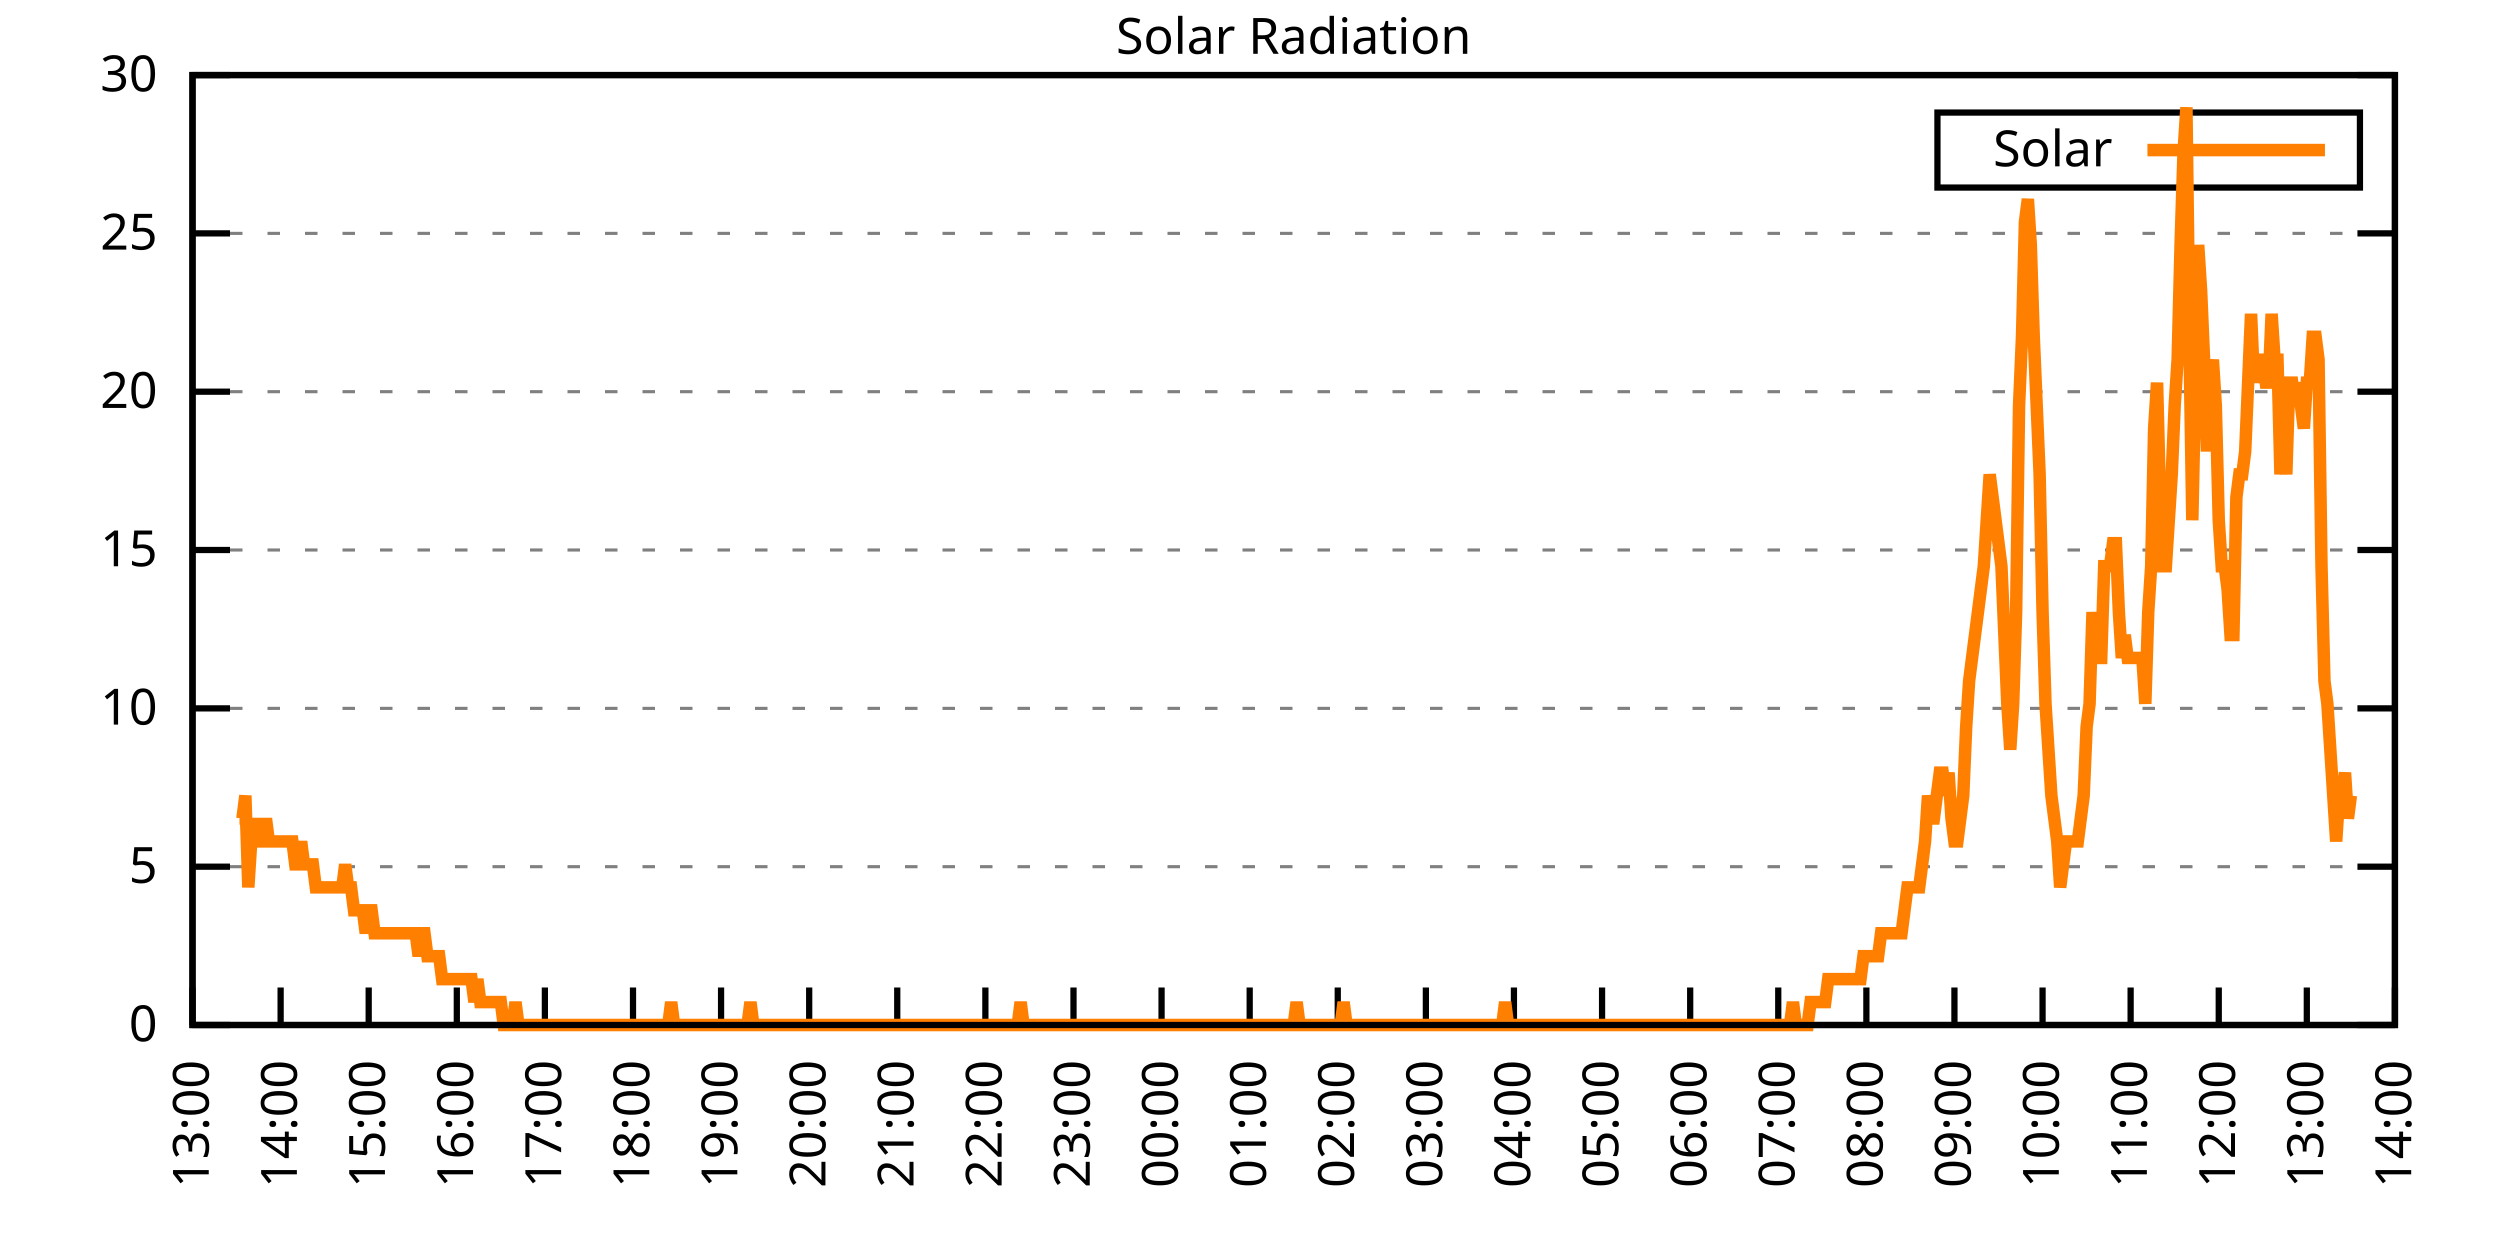
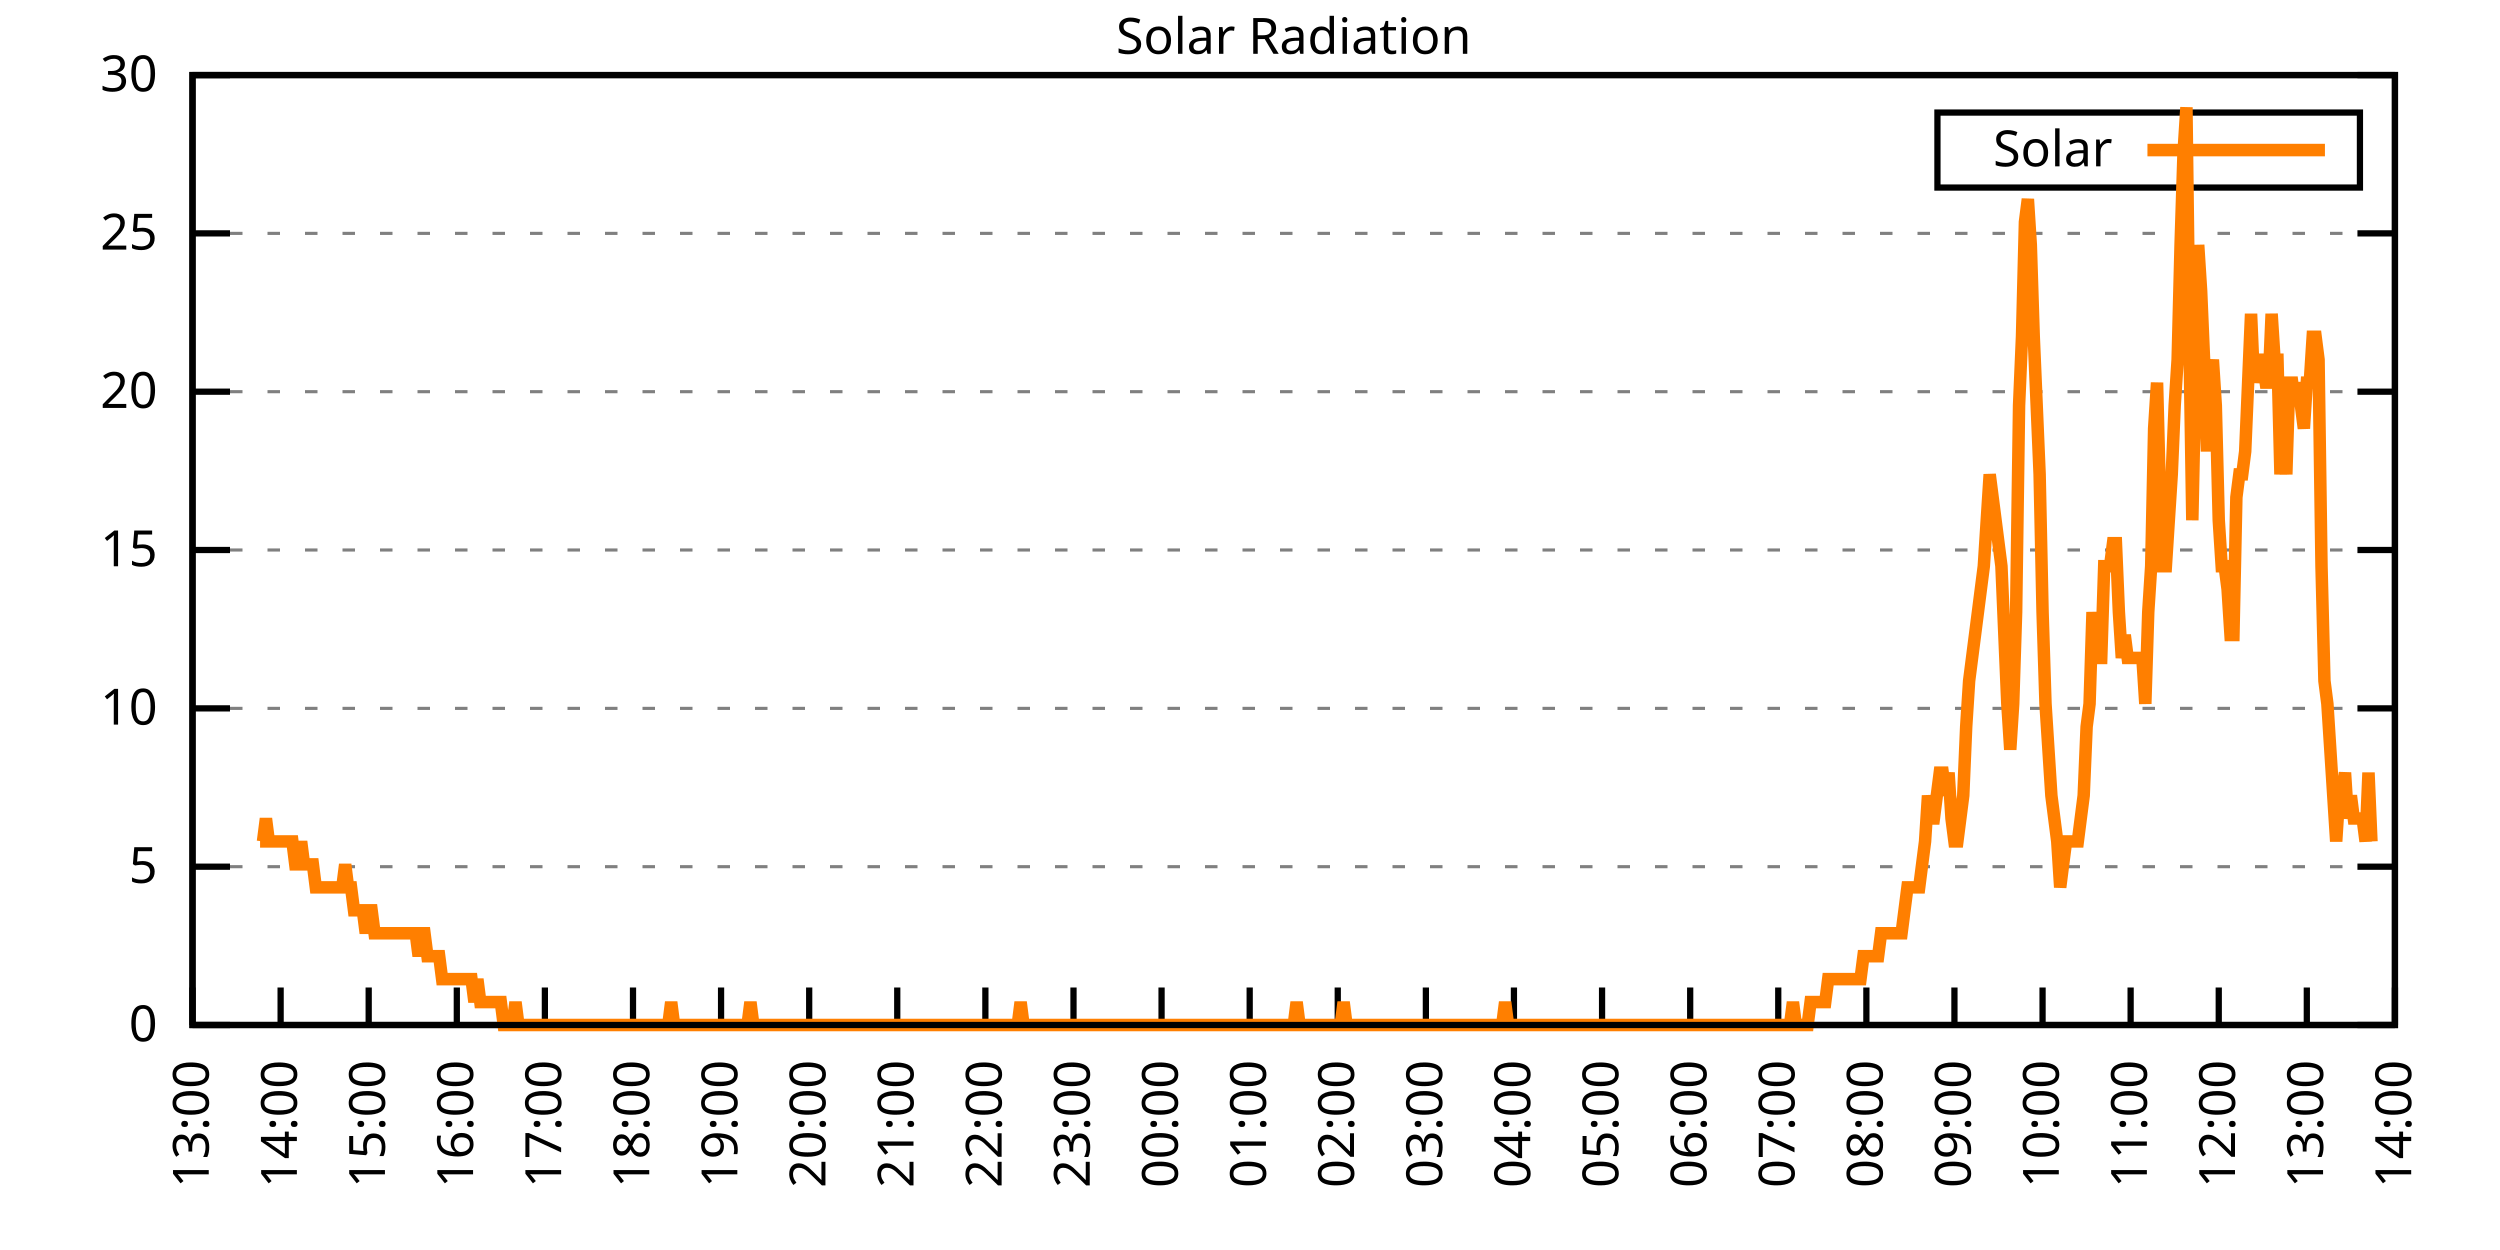
<svg xmlns="http://www.w3.org/2000/svg" xmlns:xlink="http://www.w3.org/1999/xlink" width="400" height="200" viewBox="0 0 400 200">
  <g id="gnuplot_canvas">
    <rect x="0" y="0" width="400" height="200" fill="none" />
    <defs>
      <circle id="gpDot" r="0.5" stroke-width="0.5" stroke="currentColor" />
      <path id="gpPt0" stroke-width="0.333" stroke="currentColor" d="M-1,0 h2 M0,-1 v2" />
      <path id="gpPt1" stroke-width="0.333" stroke="currentColor" d="M-1,-1 L1,1 M1,-1 L-1,1" />
      <path id="gpPt2" stroke-width="0.333" stroke="currentColor" d="M-1,0 L1,0 M0,-1 L0,1 M-1,-1 L1,1 M-1,1 L1,-1" />
      <rect id="gpPt3" stroke-width="0.333" stroke="currentColor" x="-1" y="-1" width="2" height="2" />
      <rect id="gpPt4" stroke-width="0.333" stroke="currentColor" fill="currentColor" x="-1" y="-1" width="2" height="2" />
      <circle id="gpPt5" stroke-width="0.333" stroke="currentColor" cx="0" cy="0" r="1" />
      <use xlink:href="#gpPt5" id="gpPt6" fill="currentColor" stroke="none" />
      <path id="gpPt7" stroke-width="0.333" stroke="currentColor" d="M0,-1.33 L-1.33,0.67 L1.33,0.67 z" />
      <use xlink:href="#gpPt7" id="gpPt8" fill="currentColor" stroke="none" />
      <use xlink:href="#gpPt7" id="gpPt9" stroke="currentColor" transform="rotate(180)" />
      <use xlink:href="#gpPt9" id="gpPt10" fill="currentColor" stroke="none" />
      <use xlink:href="#gpPt3" id="gpPt11" stroke="currentColor" transform="rotate(45)" />
      <use xlink:href="#gpPt11" id="gpPt12" fill="currentColor" stroke="none" />
      <path id="gpPt13" stroke-width="0.333" stroke="currentColor" d="M0,1.330 L1.265,0.411 L0.782,-1.067 L-0.782,-1.076 L-1.265,0.411 z" />
      <use xlink:href="#gpPt13" id="gpPt14" fill="currentColor" stroke="none" />
      <filter id="textbox" filterUnits="objectBoundingBox" x="0" y="0" height="1" width="1">
        <feFlood flood-color="white" flood-opacity="1" result="bgnd" />
        <feComposite in="SourceGraphic" in2="bgnd" operator="atop" />
      </filter>
      <filter id="greybox" filterUnits="objectBoundingBox" x="0" y="0" height="1" width="1">
        <feFlood flood-color="lightgrey" flood-opacity="1" result="grey" />
        <feComposite in="SourceGraphic" in2="grey" operator="atop" />
      </filter>
    </defs>
    <g fill="none" color="white" stroke="currentColor" stroke-width="1.00" stroke-linecap="butt" stroke-linejoin="miter">
</g>
    <g fill="none" color="black" stroke="currentColor" stroke-width="1.00" stroke-linecap="butt" stroke-linejoin="miter">
      <g stroke="none" shape-rendering="crispEdges">
        <polygon fill="rgb(255, 255, 255)" points="30.80,164.00 383.18,164.00 383.18,12.02 30.80,12.02 " />
      </g>
    </g>
    <g fill="none" color="black" stroke="currentColor" stroke-width="1.00" stroke-linecap="butt" stroke-linejoin="miter">
</g>
    <g fill="none" color="black" stroke="black" stroke-width="0.50" stroke-linecap="butt" stroke-linejoin="miter">
</g>
    <g fill="none" color="gray" stroke="currentColor" stroke-width="0.50" stroke-linecap="butt" stroke-linejoin="miter">
      <path stroke="gray" stroke-dasharray="2,4" class="gridline" d="M30.80,164.00 L383.19,164.00  " />
    </g>
    <g fill="none" color="gray" stroke="gray" stroke-width="1.00" stroke-linecap="butt" stroke-linejoin="miter">
</g>
    <g fill="none" color="black" stroke="currentColor" stroke-width="1.00" stroke-linecap="butt" stroke-linejoin="miter">
      <path stroke="black" d="M30.80,164.00 L36.80,164.00 M383.19,164.00 L377.19,164.00  " />
      <g transform="translate(25.20,166.60)" stroke="none" fill="black" font-family="Sans" font-size="8.00" text-anchor="end">
        <text>
          <tspan font-family="Sans"> 0</tspan>
        </text>
      </g>
    </g>
    <g fill="none" color="black" stroke="currentColor" stroke-width="1.00" stroke-linecap="butt" stroke-linejoin="miter">
</g>
    <g fill="none" color="black" stroke="black" stroke-width="0.50" stroke-linecap="butt" stroke-linejoin="miter">
</g>
    <g fill="none" color="gray" stroke="currentColor" stroke-width="0.50" stroke-linecap="butt" stroke-linejoin="miter">
      <path stroke="gray" stroke-dasharray="2,4" class="gridline" d="M30.80,138.67 L383.19,138.67  " />
    </g>
    <g fill="none" color="gray" stroke="gray" stroke-width="1.00" stroke-linecap="butt" stroke-linejoin="miter">
</g>
    <g fill="none" color="black" stroke="currentColor" stroke-width="1.00" stroke-linecap="butt" stroke-linejoin="miter">
      <path stroke="black" d="M30.80,138.67 L36.80,138.67 M383.19,138.67 L377.19,138.67  " />
      <g transform="translate(25.20,141.27)" stroke="none" fill="black" font-family="Sans" font-size="8.00" text-anchor="end">
        <text>
          <tspan font-family="Sans"> 5</tspan>
        </text>
      </g>
    </g>
    <g fill="none" color="black" stroke="currentColor" stroke-width="1.00" stroke-linecap="butt" stroke-linejoin="miter">
</g>
    <g fill="none" color="black" stroke="black" stroke-width="0.50" stroke-linecap="butt" stroke-linejoin="miter">
</g>
    <g fill="none" color="gray" stroke="currentColor" stroke-width="0.50" stroke-linecap="butt" stroke-linejoin="miter">
      <path stroke="gray" stroke-dasharray="2,4" class="gridline" d="M30.80,113.34 L383.19,113.34  " />
    </g>
    <g fill="none" color="gray" stroke="gray" stroke-width="1.00" stroke-linecap="butt" stroke-linejoin="miter">
</g>
    <g fill="none" color="black" stroke="currentColor" stroke-width="1.00" stroke-linecap="butt" stroke-linejoin="miter">
      <path stroke="black" d="M30.80,113.34 L36.80,113.34 M383.19,113.34 L377.19,113.34  " />
      <g transform="translate(25.20,115.94)" stroke="none" fill="black" font-family="Sans" font-size="8.00" text-anchor="end">
        <text>
          <tspan font-family="Sans"> 10</tspan>
        </text>
      </g>
    </g>
    <g fill="none" color="black" stroke="currentColor" stroke-width="1.00" stroke-linecap="butt" stroke-linejoin="miter">
</g>
    <g fill="none" color="black" stroke="black" stroke-width="0.50" stroke-linecap="butt" stroke-linejoin="miter">
</g>
    <g fill="none" color="gray" stroke="currentColor" stroke-width="0.50" stroke-linecap="butt" stroke-linejoin="miter">
      <path stroke="gray" stroke-dasharray="2,4" class="gridline" d="M30.80,88.00 L383.19,88.00  " />
    </g>
    <g fill="none" color="gray" stroke="gray" stroke-width="1.00" stroke-linecap="butt" stroke-linejoin="miter">
</g>
    <g fill="none" color="black" stroke="currentColor" stroke-width="1.00" stroke-linecap="butt" stroke-linejoin="miter">
      <path stroke="black" d="M30.80,88.00 L36.80,88.00 M383.19,88.00 L377.19,88.00  " />
      <g transform="translate(25.20,90.60)" stroke="none" fill="black" font-family="Sans" font-size="8.00" text-anchor="end">
        <text>
          <tspan font-family="Sans"> 15</tspan>
        </text>
      </g>
    </g>
    <g fill="none" color="black" stroke="currentColor" stroke-width="1.00" stroke-linecap="butt" stroke-linejoin="miter">
</g>
    <g fill="none" color="black" stroke="black" stroke-width="0.50" stroke-linecap="butt" stroke-linejoin="miter">
</g>
    <g fill="none" color="gray" stroke="currentColor" stroke-width="0.50" stroke-linecap="butt" stroke-linejoin="miter">
      <path stroke="gray" stroke-dasharray="2,4" class="gridline" d="M30.80,62.67 L383.19,62.67  " />
    </g>
    <g fill="none" color="gray" stroke="gray" stroke-width="1.00" stroke-linecap="butt" stroke-linejoin="miter">
</g>
    <g fill="none" color="black" stroke="currentColor" stroke-width="1.00" stroke-linecap="butt" stroke-linejoin="miter">
      <path stroke="black" d="M30.80,62.67 L36.80,62.67 M383.19,62.67 L377.19,62.67  " />
      <g transform="translate(25.20,65.27)" stroke="none" fill="black" font-family="Sans" font-size="8.00" text-anchor="end">
        <text>
          <tspan font-family="Sans"> 20</tspan>
        </text>
      </g>
    </g>
    <g fill="none" color="black" stroke="currentColor" stroke-width="1.00" stroke-linecap="butt" stroke-linejoin="miter">
</g>
    <g fill="none" color="black" stroke="black" stroke-width="0.50" stroke-linecap="butt" stroke-linejoin="miter">
</g>
    <g fill="none" color="gray" stroke="currentColor" stroke-width="0.50" stroke-linecap="butt" stroke-linejoin="miter">
      <path stroke="gray" stroke-dasharray="2,4" class="gridline" d="M30.80,37.34 L383.19,37.34  " />
    </g>
    <g fill="none" color="gray" stroke="gray" stroke-width="1.00" stroke-linecap="butt" stroke-linejoin="miter">
</g>
    <g fill="none" color="black" stroke="currentColor" stroke-width="1.00" stroke-linecap="butt" stroke-linejoin="miter">
      <path stroke="black" d="M30.80,37.34 L36.80,37.34 M383.19,37.34 L377.19,37.34  " />
      <g transform="translate(25.20,39.94)" stroke="none" fill="black" font-family="Sans" font-size="8.00" text-anchor="end">
        <text>
          <tspan font-family="Sans"> 25</tspan>
        </text>
      </g>
    </g>
    <g fill="none" color="black" stroke="currentColor" stroke-width="1.00" stroke-linecap="butt" stroke-linejoin="miter">
</g>
    <g fill="none" color="black" stroke="black" stroke-width="0.50" stroke-linecap="butt" stroke-linejoin="miter">
</g>
    <g fill="none" color="gray" stroke="currentColor" stroke-width="0.50" stroke-linecap="butt" stroke-linejoin="miter">
      <path stroke="gray" stroke-dasharray="2,4" class="gridline" d="M30.80,12.01 L383.19,12.01  " />
    </g>
    <g fill="none" color="gray" stroke="gray" stroke-width="1.00" stroke-linecap="butt" stroke-linejoin="miter">
</g>
    <g fill="none" color="black" stroke="currentColor" stroke-width="1.00" stroke-linecap="butt" stroke-linejoin="miter">
      <path stroke="black" d="M30.80,12.01 L36.80,12.01 M383.19,12.01 L377.19,12.01  " />
      <g transform="translate(25.20,14.61)" stroke="none" fill="black" font-family="Sans" font-size="8.00" text-anchor="end">
        <text>
          <tspan font-family="Sans"> 30</tspan>
        </text>
      </g>
    </g>
    <g fill="none" color="black" stroke="currentColor" stroke-width="1.00" stroke-linecap="butt" stroke-linejoin="miter">
      <path stroke="black" d="M30.80,164.00 L30.80,158.00  " />
      <g transform="translate(33.40,169.60) rotate(270.00)" stroke="none" fill="black" font-family="Sans" font-size="8.00" text-anchor="end">
        <text>
          <tspan font-family="Sans">13:00</tspan>
        </text>
      </g>
    </g>
    <g fill="none" color="black" stroke="currentColor" stroke-width="1.00" stroke-linecap="butt" stroke-linejoin="miter">
      <path stroke="black" d="M44.90,164.00 L44.90,158.00  " />
      <g transform="translate(47.50,169.60) rotate(270.00)" stroke="none" fill="black" font-family="Sans" font-size="8.00" text-anchor="end">
        <text>
          <tspan font-family="Sans">14:00</tspan>
        </text>
      </g>
    </g>
    <g fill="none" color="black" stroke="currentColor" stroke-width="1.00" stroke-linecap="butt" stroke-linejoin="miter">
      <path stroke="black" d="M58.99,164.00 L58.99,158.00  " />
      <g transform="translate(61.59,169.60) rotate(270.00)" stroke="none" fill="black" font-family="Sans" font-size="8.00" text-anchor="end">
        <text>
          <tspan font-family="Sans">15:00</tspan>
        </text>
      </g>
    </g>
    <g fill="none" color="black" stroke="currentColor" stroke-width="1.00" stroke-linecap="butt" stroke-linejoin="miter">
      <path stroke="black" d="M73.09,164.00 L73.09,158.00  " />
      <g transform="translate(75.69,169.60) rotate(270.00)" stroke="none" fill="black" font-family="Sans" font-size="8.00" text-anchor="end">
        <text>
          <tspan font-family="Sans">16:00</tspan>
        </text>
      </g>
    </g>
    <g fill="none" color="black" stroke="currentColor" stroke-width="1.00" stroke-linecap="butt" stroke-linejoin="miter">
      <path stroke="black" d="M87.18,164.00 L87.18,158.00  " />
      <g transform="translate(89.78,169.60) rotate(270.00)" stroke="none" fill="black" font-family="Sans" font-size="8.00" text-anchor="end">
        <text>
          <tspan font-family="Sans">17:00</tspan>
        </text>
      </g>
    </g>
    <g fill="none" color="black" stroke="currentColor" stroke-width="1.00" stroke-linecap="butt" stroke-linejoin="miter">
      <path stroke="black" d="M101.28,164.00 L101.28,158.00  " />
      <g transform="translate(103.88,169.60) rotate(270.00)" stroke="none" fill="black" font-family="Sans" font-size="8.00" text-anchor="end">
        <text>
          <tspan font-family="Sans">18:00</tspan>
        </text>
      </g>
    </g>
    <g fill="none" color="black" stroke="currentColor" stroke-width="1.00" stroke-linecap="butt" stroke-linejoin="miter">
      <path stroke="black" d="M115.37,164.00 L115.37,158.00  " />
      <g transform="translate(117.97,169.60) rotate(270.00)" stroke="none" fill="black" font-family="Sans" font-size="8.00" text-anchor="end">
        <text>
          <tspan font-family="Sans">19:00</tspan>
        </text>
      </g>
    </g>
    <g fill="none" color="black" stroke="currentColor" stroke-width="1.00" stroke-linecap="butt" stroke-linejoin="miter">
      <path stroke="black" d="M129.47,164.00 L129.47,158.00  " />
      <g transform="translate(132.07,169.60) rotate(270.00)" stroke="none" fill="black" font-family="Sans" font-size="8.00" text-anchor="end">
        <text>
          <tspan font-family="Sans">20:00</tspan>
        </text>
      </g>
    </g>
    <g fill="none" color="black" stroke="currentColor" stroke-width="1.00" stroke-linecap="butt" stroke-linejoin="miter">
      <path stroke="black" d="M143.56,164.00 L143.56,158.00  " />
      <g transform="translate(146.16,169.60) rotate(270.00)" stroke="none" fill="black" font-family="Sans" font-size="8.00" text-anchor="end">
        <text>
          <tspan font-family="Sans">21:00</tspan>
        </text>
      </g>
    </g>
    <g fill="none" color="black" stroke="currentColor" stroke-width="1.00" stroke-linecap="butt" stroke-linejoin="miter">
      <path stroke="black" d="M157.66,164.00 L157.66,158.00  " />
      <g transform="translate(160.26,169.60) rotate(270.00)" stroke="none" fill="black" font-family="Sans" font-size="8.00" text-anchor="end">
        <text>
          <tspan font-family="Sans">22:00</tspan>
        </text>
      </g>
    </g>
    <g fill="none" color="black" stroke="currentColor" stroke-width="1.00" stroke-linecap="butt" stroke-linejoin="miter">
      <path stroke="black" d="M171.76,164.00 L171.76,158.00  " />
      <g transform="translate(174.36,169.60) rotate(270.00)" stroke="none" fill="black" font-family="Sans" font-size="8.00" text-anchor="end">
        <text>
          <tspan font-family="Sans">23:00</tspan>
        </text>
      </g>
    </g>
    <g fill="none" color="black" stroke="currentColor" stroke-width="1.00" stroke-linecap="butt" stroke-linejoin="miter">
      <path stroke="black" d="M185.85,164.00 L185.85,158.00  " />
      <g transform="translate(188.45,169.60) rotate(270.00)" stroke="none" fill="black" font-family="Sans" font-size="8.00" text-anchor="end">
        <text>
          <tspan font-family="Sans">00:00</tspan>
        </text>
      </g>
    </g>
    <g fill="none" color="black" stroke="currentColor" stroke-width="1.00" stroke-linecap="butt" stroke-linejoin="miter">
      <path stroke="black" d="M199.95,164.00 L199.95,158.00  " />
      <g transform="translate(202.55,169.60) rotate(270.00)" stroke="none" fill="black" font-family="Sans" font-size="8.00" text-anchor="end">
        <text>
          <tspan font-family="Sans">01:00</tspan>
        </text>
      </g>
    </g>
    <g fill="none" color="black" stroke="currentColor" stroke-width="1.00" stroke-linecap="butt" stroke-linejoin="miter">
      <path stroke="black" d="M214.04,164.00 L214.04,158.00  " />
      <g transform="translate(216.64,169.60) rotate(270.00)" stroke="none" fill="black" font-family="Sans" font-size="8.00" text-anchor="end">
        <text>
          <tspan font-family="Sans">02:00</tspan>
        </text>
      </g>
    </g>
    <g fill="none" color="black" stroke="currentColor" stroke-width="1.00" stroke-linecap="butt" stroke-linejoin="miter">
      <path stroke="black" d="M228.14,164.00 L228.14,158.00  " />
      <g transform="translate(230.74,169.60) rotate(270.00)" stroke="none" fill="black" font-family="Sans" font-size="8.00" text-anchor="end">
        <text>
          <tspan font-family="Sans">03:00</tspan>
        </text>
      </g>
    </g>
    <g fill="none" color="black" stroke="currentColor" stroke-width="1.00" stroke-linecap="butt" stroke-linejoin="miter">
      <path stroke="black" d="M242.23,164.00 L242.23,158.00  " />
      <g transform="translate(244.83,169.60) rotate(270.00)" stroke="none" fill="black" font-family="Sans" font-size="8.00" text-anchor="end">
        <text>
          <tspan font-family="Sans">04:00</tspan>
        </text>
      </g>
    </g>
    <g fill="none" color="black" stroke="currentColor" stroke-width="1.00" stroke-linecap="butt" stroke-linejoin="miter">
      <path stroke="black" d="M256.33,164.00 L256.33,158.00  " />
      <g transform="translate(258.93,169.60) rotate(270.00)" stroke="none" fill="black" font-family="Sans" font-size="8.00" text-anchor="end">
        <text>
          <tspan font-family="Sans">05:00</tspan>
        </text>
      </g>
    </g>
    <g fill="none" color="black" stroke="currentColor" stroke-width="1.00" stroke-linecap="butt" stroke-linejoin="miter">
      <path stroke="black" d="M270.43,164.00 L270.43,158.00  " />
      <g transform="translate(273.03,169.60) rotate(270.00)" stroke="none" fill="black" font-family="Sans" font-size="8.00" text-anchor="end">
        <text>
          <tspan font-family="Sans">06:00</tspan>
        </text>
      </g>
    </g>
    <g fill="none" color="black" stroke="currentColor" stroke-width="1.00" stroke-linecap="butt" stroke-linejoin="miter">
      <path stroke="black" d="M284.52,164.00 L284.52,158.00  " />
      <g transform="translate(287.12,169.60) rotate(270.00)" stroke="none" fill="black" font-family="Sans" font-size="8.00" text-anchor="end">
        <text>
          <tspan font-family="Sans">07:00</tspan>
        </text>
      </g>
    </g>
    <g fill="none" color="black" stroke="currentColor" stroke-width="1.00" stroke-linecap="butt" stroke-linejoin="miter">
      <path stroke="black" d="M298.62,164.00 L298.62,158.00  " />
      <g transform="translate(301.22,169.60) rotate(270.00)" stroke="none" fill="black" font-family="Sans" font-size="8.00" text-anchor="end">
        <text>
          <tspan font-family="Sans">08:00</tspan>
        </text>
      </g>
    </g>
    <g fill="none" color="black" stroke="currentColor" stroke-width="1.00" stroke-linecap="butt" stroke-linejoin="miter">
      <path stroke="black" d="M312.71,164.00 L312.71,158.00  " />
      <g transform="translate(315.31,169.60) rotate(270.00)" stroke="none" fill="black" font-family="Sans" font-size="8.00" text-anchor="end">
        <text>
          <tspan font-family="Sans">09:00</tspan>
        </text>
      </g>
    </g>
    <g fill="none" color="black" stroke="currentColor" stroke-width="1.00" stroke-linecap="butt" stroke-linejoin="miter">
      <path stroke="black" d="M326.81,164.00 L326.81,158.00  " />
      <g transform="translate(329.41,169.60) rotate(270.00)" stroke="none" fill="black" font-family="Sans" font-size="8.00" text-anchor="end">
        <text>
          <tspan font-family="Sans">10:00</tspan>
        </text>
      </g>
    </g>
    <g fill="none" color="black" stroke="currentColor" stroke-width="1.00" stroke-linecap="butt" stroke-linejoin="miter">
      <path stroke="black" d="M340.90,164.00 L340.90,158.00  " />
      <g transform="translate(343.50,169.60) rotate(270.00)" stroke="none" fill="black" font-family="Sans" font-size="8.00" text-anchor="end">
        <text>
          <tspan font-family="Sans">11:00</tspan>
        </text>
      </g>
    </g>
    <g fill="none" color="black" stroke="currentColor" stroke-width="1.00" stroke-linecap="butt" stroke-linejoin="miter">
      <path stroke="black" d="M355.00,164.00 L355.00,158.00  " />
      <g transform="translate(357.60,169.60) rotate(270.00)" stroke="none" fill="black" font-family="Sans" font-size="8.00" text-anchor="end">
        <text>
          <tspan font-family="Sans">12:00</tspan>
        </text>
      </g>
    </g>
    <g fill="none" color="black" stroke="currentColor" stroke-width="1.00" stroke-linecap="butt" stroke-linejoin="miter">
      <path stroke="black" d="M369.09,164.00 L369.09,158.00  " />
      <g transform="translate(371.69,169.60) rotate(270.00)" stroke="none" fill="black" font-family="Sans" font-size="8.00" text-anchor="end">
        <text>
          <tspan font-family="Sans">13:00</tspan>
        </text>
      </g>
    </g>
    <g fill="none" color="black" stroke="currentColor" stroke-width="1.00" stroke-linecap="butt" stroke-linejoin="miter">
      <path stroke="black" d="M383.19,164.00 L383.19,158.00  " />
      <g transform="translate(385.79,169.60) rotate(270.00)" stroke="none" fill="black" font-family="Sans" font-size="8.00" text-anchor="end">
        <text>
          <tspan font-family="Sans">14:00</tspan>
        </text>
      </g>
    </g>
    <g fill="none" color="black" stroke="currentColor" stroke-width="1.00" stroke-linecap="butt" stroke-linejoin="miter">
</g>
    <g fill="none" color="black" stroke="currentColor" stroke-width="1.00" stroke-linecap="butt" stroke-linejoin="miter">
      <path stroke="black" d="M30.80,12.01 L30.80,164.00 L383.19,164.00 L383.19,12.01 L30.80,12.01 Z  " />
    </g>
    <g fill="none" color="black" stroke="currentColor" stroke-width="1.00" stroke-linecap="butt" stroke-linejoin="miter">
</g>
    <g fill="none" color="black" stroke="currentColor" stroke-width="1.00" stroke-linecap="butt" stroke-linejoin="miter">
      <path stroke="black" d="M309.99,30.01 L309.99,18.01 L377.59,18.01 L377.59,30.01 L309.99,30.01 Z  " />
    </g>
    <g id="Solar_Radiation_plot_1">
      <g fill="none" color="white" stroke="black" stroke-width="2.00" stroke-linecap="butt" stroke-linejoin="miter">
</g>
      <g fill="none" color="black" stroke="currentColor" stroke-width="2.00" stroke-linecap="butt" stroke-linejoin="miter">
        <g transform="translate(337.99,26.61)" stroke="none" fill="black" font-family="Sans" font-size="8.00" text-anchor="end">
          <text>
            <tspan font-family="Sans">Solar</tspan>
          </text>
        </g>
      </g>
      <g fill="none" color="black" stroke="currentColor" stroke-width="2.00" stroke-linecap="butt" stroke-linejoin="miter">
-         <path stroke="rgb(255, 127,   0)" d="M343.59,24.01 L371.99,24.01 M38.32,130.96 L38.79,130.96 L39.26,127.29 L39.73,141.98 L40.20,134.63 L40.67,130.96   L41.14,134.63 L41.61,134.63 L42.08,134.63 L42.55,130.96 L43.02,134.63 L43.49,134.63 L43.96,134.63 L44.43,134.63   L44.90,134.63 L45.37,134.63 L45.84,134.63 L46.31,134.63 L46.78,134.63 L47.24,138.30 L47.71,138.30 L48.18,134.63   L48.65,138.30 L49.12,138.30 L49.59,138.30 L50.06,138.30 L50.53,141.98 L51.00,141.98 L51.47,141.98 L51.94,141.98   L52.41,141.98 L52.88,141.98 L53.35,141.98 L53.82,141.98 L54.29,141.98 L54.76,141.98 L55.23,138.30 L55.70,141.98   L56.17,141.98 L56.64,145.65 L57.11,145.65 L57.58,145.65 L58.05,145.65 L58.52,149.32 L58.99,145.65 L59.46,145.65   L59.93,149.32 L60.40,149.32 L60.87,149.32 L61.34,149.32 L61.81,149.32 L62.28,149.32 L62.75,149.32 L63.22,149.32   L63.69,149.32 L64.16,149.32 L64.63,149.32 L65.10,149.32 L65.57,149.32 L66.04,149.32 L66.51,149.32 L66.98,152.99   L67.45,149.32 L67.92,149.32 L68.39,152.99 L68.86,152.99 L69.33,152.99 L69.80,152.99 L70.27,152.99 L70.74,156.66   L71.21,156.66 L71.68,156.66 L72.15,156.66 L72.62,156.66 L73.09,156.66 L73.56,156.66 L74.03,156.66 L74.50,156.66   L74.97,156.66 L75.44,156.66 L75.91,160.33 L76.38,156.66 L76.85,160.33 L77.32,160.33 L77.79,160.33 L78.26,160.33   L78.73,160.33 L79.19,160.33 L79.66,160.33 L80.13,160.33 L80.60,164.00 L81.07,164.00 L81.54,164.00 L82.01,164.00   L82.48,160.33 L82.95,164.00 L83.42,164.00 L83.89,164.00 L84.36,164.00 L84.83,164.00 L85.30,164.00 L85.77,164.00   L86.24,164.00 L86.71,164.00 L87.18,164.00 L87.65,164.00 L88.12,164.00 L88.59,164.00 L89.06,164.00 L89.53,164.00   L90.00,164.00 L90.47,164.00 L90.94,164.00 L91.41,164.00 L91.88,164.00 L92.35,164.00 L92.82,164.00 L93.29,164.00   L93.76,164.00 L94.23,164.00 L94.70,164.00 L95.17,164.00 L95.64,164.00 L96.11,164.00 L96.58,164.00 L97.05,164.00   L97.52,164.00 L97.99,164.00 L98.46,164.00 L98.93,164.00 L99.40,164.00 L99.87,164.00 L100.34,164.00 L100.81,164.00   L101.28,164.00 L101.75,164.00 L102.22,164.00 L102.69,164.00 L103.16,164.00 L103.63,164.00 L104.10,164.00 L104.57,164.00   L105.04,164.00 L105.51,164.00 L105.98,164.00 L106.45,164.00 L106.92,164.00 L107.39,160.33 L107.86,164.00 L108.33,164.00   L108.80,164.00 L109.27,164.00 L109.74,164.00 L110.21,164.00 L110.68,164.00 L111.14,164.00 L111.61,164.00 L112.08,164.00   L112.55,164.00 L113.02,164.00 L113.49,164.00 L113.96,164.00 L114.43,164.00 L114.90,164.00 L115.37,164.00 L115.84,164.00   L116.31,164.00 L116.78,164.00 L117.25,164.00 L117.72,164.00 L118.19,164.00 L118.66,164.00 L119.13,164.00 L119.60,164.00   L120.07,160.33 L120.54,164.00 L121.01,164.00 L121.48,164.00 L121.95,164.00 L122.42,164.00 L122.89,164.00 L123.36,164.00   L123.83,164.00 L124.30,164.00 L124.77,164.00 L125.24,164.00 L125.71,164.00 L126.18,164.00 L126.65,164.00 L127.12,164.00   L127.59,164.00 L128.06,164.00 L128.53,164.00 L129.00,164.00 L129.47,164.00 L129.94,164.00 L130.41,164.00 L130.88,164.00   L131.35,164.00 L131.82,164.00 L132.29,164.00 L132.76,164.00 L133.23,164.00 L133.70,164.00 L134.17,164.00 L134.64,164.00   L135.11,164.00 L135.58,164.00 L136.05,164.00 L136.52,164.00 L136.99,164.00 L137.46,164.00 L137.93,164.00 L138.40,164.00   L138.87,164.00 L139.34,164.00 L139.81,164.00 L140.28,164.00 L140.75,164.00 L141.22,164.00 L141.69,164.00 L142.16,164.00   L142.63,164.00 L143.09,164.00 L143.56,164.00 L144.03,164.00 L144.50,164.00 L144.97,164.00 L145.44,164.00 L145.91,164.00   L146.38,164.00 L146.85,164.00 L147.32,164.00 L147.79,164.00 L148.26,164.00 L148.73,164.00 L149.20,164.00 L149.67,164.00   L150.14,164.00 L150.61,164.00 L151.08,164.00 L151.55,164.00 L152.02,164.00 L152.49,164.00 L152.96,164.00 L153.43,164.00   L153.90,164.00 L154.37,164.00 L154.84,164.00 L155.31,164.00 L155.78,164.00 L156.25,164.00 L156.72,164.00 L157.19,164.00   L157.66,164.00 L158.13,164.00 L158.60,164.00 L159.07,164.00 L159.54,164.00 L160.01,164.00 L160.48,164.00 L160.95,164.00   L161.42,164.00 L161.89,164.00 L162.36,164.00 L162.83,164.00 L163.30,160.33 L163.77,164.00 L164.24,164.00 L164.71,164.00   L165.18,164.00 L165.65,164.00 L166.12,164.00 L166.59,164.00 L167.06,164.00 L167.53,164.00 L168.00,164.00 L168.47,164.00   L168.94,164.00 L169.41,164.00 L169.88,164.00 L170.35,164.00 L170.82,164.00 L171.29,164.00 L171.76,164.00 L172.23,164.00   L172.70,164.00 L173.17,164.00 L173.64,164.00 L174.11,164.00 L174.58,164.00 L175.04,164.00 L175.51,164.00 L175.98,164.00   L176.45,164.00 L176.92,164.00 L177.39,164.00 L177.86,164.00 L178.33,164.00 L178.80,164.00 L179.27,164.00 L179.74,164.00   L180.21,164.00 L180.68,164.00 L181.15,164.00 L181.62,164.00 L182.09,164.00 L182.56,164.00 L183.03,164.00 L183.50,164.00   L183.97,164.00 L184.44,164.00 L184.91,164.00 L185.38,164.00 L185.85,164.00 L186.32,164.00 L186.79,164.00 L187.26,164.00   L187.73,164.00 L188.20,164.00 L188.67,164.00 L189.14,164.00 L189.61,164.00 L190.08,164.00 L190.55,164.00 L191.02,164.00   L191.49,164.00 L191.96,164.00 L192.43,164.00 L192.90,164.00 L193.37,164.00 L193.84,164.00 L194.31,164.00 L194.78,164.00   L195.25,164.00 L195.72,164.00 L196.19,164.00 L196.66,164.00 L197.13,164.00 L197.60,164.00 L198.07,164.00 L198.54,164.00   L199.01,164.00 L199.48,164.00 L199.95,164.00 L200.42,164.00 L200.89,164.00 L201.36,164.00 L201.83,164.00 L202.30,164.00   L202.77,164.00 L203.24,164.00 L203.71,164.00 L204.18,164.00 L204.65,164.00 L205.12,164.00 L205.59,164.00 L206.06,164.00   L206.53,164.00 L207.00,164.00 L207.46,160.33 L207.93,164.00 L208.40,164.00 L208.87,164.00 L209.34,164.00 L209.81,164.00   L210.28,164.00 L210.75,164.00 L211.22,164.00 L211.69,164.00 L212.16,164.00 L212.63,164.00 L213.10,164.00 L213.57,164.00   L214.04,164.00 L214.51,164.00 L214.98,160.33 L215.45,164.00 L215.92,164.00 L216.39,164.00 L216.86,164.00 L217.33,164.00   L217.80,164.00 L218.27,164.00 L218.74,164.00 L219.21,164.00 L219.68,164.00 L220.15,164.00 L220.62,164.00 L221.09,164.00   L221.56,164.00 L222.03,164.00 L222.50,164.00 L222.97,164.00 L223.44,164.00 L223.91,164.00 L224.38,164.00 L224.85,164.00   L225.32,164.00 L225.79,164.00 L226.26,164.00 L226.73,164.00 L227.20,164.00 L227.67,164.00 L228.14,164.00 L228.61,164.00   L229.08,164.00 L229.55,164.00 L230.02,164.00 L230.49,164.00 L230.96,164.00 L231.43,164.00 L231.90,164.00 L232.37,164.00   L232.84,164.00 L233.31,164.00 L233.78,164.00 L234.25,164.00 L234.72,164.00 L235.19,164.00 L235.66,164.00 L236.13,164.00   L236.60,164.00 L237.07,164.00 L237.54,164.00 L238.01,164.00 L238.48,164.00 L238.95,164.00 L239.41,164.00 L239.88,164.00   L240.35,164.00 L240.82,160.33 L241.29,164.00 L241.76,164.00 L242.23,164.00 L242.70,164.00 L243.17,164.00 L243.64,164.00   L244.11,164.00 L244.58,164.00 L245.05,164.00 L245.52,164.00 L245.99,164.00 L246.46,164.00 L246.93,164.00 L247.40,164.00   L247.87,164.00 L248.34,164.00 L248.81,164.00 L249.28,164.00 L249.75,164.00 L250.22,164.00 L250.69,164.00 L251.16,164.00   L251.63,164.00 L252.10,164.00 L252.57,164.00 L253.04,164.00 L253.51,164.00 L253.98,164.00 L254.45,164.00 L254.92,164.00   L255.39,164.00 L255.86,164.00 L256.33,164.00 L256.80,164.00 L257.27,164.00 L257.74,164.00 L258.21,164.00 L258.68,164.00   L259.15,164.00 L259.62,164.00 L260.09,164.00 L260.56,164.00 L261.03,164.00 L261.50,164.00 L261.97,164.00 L262.44,164.00   L262.91,164.00 L263.38,164.00 L263.85,164.00 L264.32,164.00 L264.79,164.00 L265.26,164.00 L265.73,164.00 L266.20,164.00   L266.67,164.00 L267.14,164.00 L267.61,164.00 L268.08,164.00 L268.55,164.00 L269.02,164.00 L269.49,164.00 L269.96,164.00   L270.43,164.00 L270.90,164.00 L271.36,164.00 L271.83,164.00 L272.30,164.00 L272.77,164.00 L273.24,164.00 L273.71,164.00   L274.18,164.00 L274.65,164.00 L275.12,164.00 L275.59,164.00 L276.06,164.00 L276.53,164.00 L277.00,164.00 L277.47,164.00   L277.94,164.00 L278.41,164.00 L278.88,164.00 L279.35,164.00 L279.82,164.00 L280.29,164.00 L280.76,164.00 L281.23,164.00   L281.70,164.00 L282.17,164.00 L282.64,164.00 L283.11,164.00 L283.58,164.00 L284.05,164.00 L284.52,164.00 L284.99,164.00   L285.46,164.00 L285.93,164.00 L286.40,164.00 L286.87,160.33 L287.34,164.00 L287.81,164.00 L288.28,164.00 L288.75,164.00   L289.22,164.00 L289.69,160.33 L290.16,160.33 L290.63,160.33 L291.10,160.33 L291.57,160.33 L292.04,160.33 L292.51,156.66   L292.98,156.66 L293.45,156.66 L293.92,156.66 L294.39,156.66 L294.86,156.66 L295.33,156.66 L295.80,156.66 L296.27,156.66   L296.74,156.66 L297.21,156.66 L297.68,156.66 L298.15,152.99 L298.62,152.99 L299.09,152.99 L299.56,152.99 L300.03,152.99   L300.50,152.99 L300.97,149.32 L301.44,149.32 L301.91,149.32 L302.38,149.32 L302.85,149.32 L303.31,149.32 L303.78,149.32   L304.25,149.32 L304.72,145.65 L305.19,141.98 L305.66,141.98 L306.13,141.98 L306.60,141.98 L307.07,141.98 L307.54,138.30   L308.01,134.63 L308.48,127.29 L308.95,130.96 L309.42,130.96 L309.89,127.29 L310.36,123.62 L310.83,123.62 L311.30,127.29   L311.77,123.62 L312.24,130.96 L312.71,134.63 L313.18,134.63 L313.65,130.96 L314.12,127.29 L314.59,116.28 L315.06,108.94   L315.53,105.27 L316.00,101.60 L316.47,97.93 L316.94,94.26 L317.41,90.59 L317.88,83.24 L318.35,75.90 L318.82,79.57   L319.29,83.24 L319.76,86.91 L320.23,90.59 L320.70,101.60 L321.17,112.61 L321.64,119.95 L322.11,112.61 L322.58,97.93   L323.05,64.89 L323.52,53.88 L323.99,35.52 L324.46,31.85 L324.93,39.19 L325.40,53.88 L325.87,64.89 L326.34,75.90   L326.81,97.93 L327.28,112.61 L327.75,119.95 L328.22,127.29 L328.69,130.96 L329.16,134.63 L329.63,141.98 L330.10,138.30   L330.57,134.63 L331.04,134.63 L331.51,134.63 L331.98,134.63 L332.45,134.63 L332.92,130.96 L333.39,127.29 L333.86,116.28   L334.33,112.61 L334.80,97.93 L335.26,105.27 L335.73,105.27 L336.20,105.27 L336.67,90.59 L337.14,90.59 L337.61,90.59   L338.08,86.91 L338.55,86.91 L339.02,97.93 L339.49,105.27 L339.96,101.60 L340.43,105.27 L340.90,105.27 L341.37,105.27   L341.84,105.27 L342.31,105.27 L342.78,105.27 L343.25,112.61 L343.72,97.93 L344.19,90.59 L344.66,68.56 L345.13,61.22   L345.60,79.57 L346.07,90.59 L346.54,90.59 L347.01,83.24 L347.48,75.90 L347.95,64.89 L348.42,57.55 L348.89,39.19   L349.36,24.51 L349.83,17.17 L350.30,53.88 L350.77,83.24 L351.24,61.22 L351.71,39.19 L352.18,46.54 L352.65,57.55   L353.12,72.23 L353.59,61.22 L354.06,57.55 L354.53,64.89 L355.00,83.24 L355.47,90.59 L355.94,90.59 L356.41,94.26   L356.88,101.60 L357.35,101.60 L357.82,79.57 L358.29,75.90 L358.76,75.90 L359.23,72.23 L359.70,61.22 L360.17,50.21   L360.64,61.22 L361.11,57.55 L361.58,57.55 L362.05,57.55 L362.52,61.22 L362.99,61.22 L363.46,50.21 L363.93,57.55   L364.40,57.55 L364.87,75.90 L365.34,68.56 L365.81,75.90 L366.28,61.22 L366.75,61.22 L367.21,64.89 L367.68,61.22   L368.15,64.89 L368.62,68.56 L369.09,61.22 L369.56,61.22 L370.03,53.88 L370.50,53.88 L370.97,57.55 L371.44,90.59   L371.91,108.94 L372.38,112.61 L372.85,119.95 L373.32,127.29 L373.79,134.63 L374.26,127.29 L374.73,127.29 L375.20,123.62   L375.67,130.96 L376.14,127.29  " />
+         <path stroke="rgb(255, 127,   0)" d="M343.59,24.01 L371.99,24.01 M41.61,134.63 L42.08,134.63 L42.55,130.96 L43.02,134.63 L43.49,134.63 L43.96,134.63   L44.43,134.63 L44.90,134.63 L45.37,134.63 L45.84,134.63 L46.31,134.63 L46.78,134.63 L47.24,138.30 L47.71,138.30   L48.18,134.63 L48.65,138.30 L49.12,138.30 L49.59,138.30 L50.06,138.30 L50.53,141.98 L51.00,141.98 L51.47,141.98   L51.94,141.98 L52.41,141.98 L52.88,141.98 L53.35,141.98 L53.82,141.98 L54.29,141.98 L54.76,141.98 L55.23,138.30   L55.70,141.98 L56.17,141.98 L56.64,145.65 L57.11,145.65 L57.58,145.65 L58.05,145.65 L58.52,149.32 L58.99,145.65   L59.46,145.65 L59.93,149.32 L60.40,149.32 L60.87,149.32 L61.34,149.32 L61.81,149.32 L62.28,149.32 L62.75,149.32   L63.22,149.32 L63.69,149.32 L64.16,149.32 L64.63,149.32 L65.10,149.32 L65.57,149.32 L66.04,149.32 L66.51,149.32   L66.98,152.99 L67.45,149.32 L67.92,149.32 L68.39,152.99 L68.86,152.99 L69.33,152.99 L69.80,152.99 L70.27,152.99   L70.74,156.66 L71.21,156.66 L71.68,156.66 L72.15,156.66 L72.62,156.66 L73.09,156.66 L73.56,156.66 L74.03,156.66   L74.50,156.66 L74.97,156.66 L75.44,156.66 L75.91,160.33 L76.38,156.66 L76.85,160.33 L77.32,160.33 L77.79,160.33   L78.26,160.33 L78.73,160.33 L79.19,160.33 L79.66,160.33 L80.13,160.33 L80.60,164.00 L81.07,164.00 L81.54,164.00   L82.01,164.00 L82.48,160.33 L82.95,164.00 L83.42,164.00 L83.89,164.00 L84.36,164.00 L84.83,164.00 L85.30,164.00   L85.77,164.00 L86.24,164.00 L86.71,164.00 L87.18,164.00 L87.65,164.00 L88.12,164.00 L88.59,164.00 L89.06,164.00   L89.53,164.00 L90.00,164.00 L90.47,164.00 L90.94,164.00 L91.41,164.00 L91.88,164.00 L92.35,164.00 L92.82,164.00   L93.29,164.00 L93.76,164.00 L94.23,164.00 L94.70,164.00 L95.17,164.00 L95.64,164.00 L96.11,164.00 L96.58,164.00   L97.05,164.00 L97.52,164.00 L97.99,164.00 L98.46,164.00 L98.93,164.00 L99.40,164.00 L99.87,164.00 L100.34,164.00   L100.81,164.00 L101.28,164.00 L101.75,164.00 L102.22,164.00 L102.69,164.00 L103.16,164.00 L103.63,164.00 L104.10,164.00   L104.57,164.00 L105.04,164.00 L105.51,164.00 L105.98,164.00 L106.45,164.00 L106.92,164.00 L107.39,160.33 L107.86,164.00   L108.33,164.00 L108.80,164.00 L109.27,164.00 L109.74,164.00 L110.21,164.00 L110.68,164.00 L111.14,164.00 L111.61,164.00   L112.08,164.00 L112.55,164.00 L113.02,164.00 L113.49,164.00 L113.96,164.00 L114.43,164.00 L114.90,164.00 L115.37,164.00   L115.84,164.00 L116.31,164.00 L116.78,164.00 L117.25,164.00 L117.72,164.00 L118.19,164.00 L118.66,164.00 L119.13,164.00   L119.60,164.00 L120.07,160.33 L120.54,164.00 L121.01,164.00 L121.48,164.00 L121.95,164.00 L122.42,164.00 L122.89,164.00   L123.36,164.00 L123.83,164.00 L124.30,164.00 L124.77,164.00 L125.24,164.00 L125.71,164.00 L126.18,164.00 L126.65,164.00   L127.12,164.00 L127.59,164.00 L128.06,164.00 L128.53,164.00 L129.00,164.00 L129.47,164.00 L129.94,164.00 L130.41,164.00   L130.88,164.00 L131.35,164.00 L131.82,164.00 L132.29,164.00 L132.76,164.00 L133.23,164.00 L133.70,164.00 L134.17,164.00   L134.64,164.00 L135.11,164.00 L135.58,164.00 L136.05,164.00 L136.52,164.00 L136.99,164.00 L137.46,164.00 L137.93,164.00   L138.40,164.00 L138.87,164.00 L139.34,164.00 L139.81,164.00 L140.28,164.00 L140.75,164.00 L141.22,164.00 L141.69,164.00   L142.16,164.00 L142.63,164.00 L143.09,164.00 L143.56,164.00 L144.03,164.00 L144.50,164.00 L144.97,164.00 L145.44,164.00   L145.91,164.00 L146.38,164.00 L146.85,164.00 L147.32,164.00 L147.79,164.00 L148.26,164.00 L148.73,164.00 L149.20,164.00   L149.67,164.00 L150.14,164.00 L150.61,164.00 L151.08,164.00 L151.55,164.00 L152.02,164.00 L152.49,164.00 L152.96,164.00   L153.43,164.00 L153.90,164.00 L154.37,164.00 L154.84,164.00 L155.31,164.00 L155.78,164.00 L156.25,164.00 L156.72,164.00   L157.19,164.00 L157.66,164.00 L158.13,164.00 L158.60,164.00 L159.07,164.00 L159.54,164.00 L160.01,164.00 L160.48,164.00   L160.95,164.00 L161.42,164.00 L161.89,164.00 L162.36,164.00 L162.83,164.00 L163.30,160.33 L163.77,164.00 L164.24,164.00   L164.71,164.00 L165.18,164.00 L165.65,164.00 L166.12,164.00 L166.59,164.00 L167.06,164.00 L167.53,164.00 L168.00,164.00   L168.47,164.00 L168.94,164.00 L169.41,164.00 L169.88,164.00 L170.35,164.00 L170.82,164.00 L171.29,164.00 L171.76,164.00   L172.23,164.00 L172.70,164.00 L173.17,164.00 L173.64,164.00 L174.11,164.00 L174.58,164.00 L175.04,164.00 L175.51,164.00   L175.98,164.00 L176.45,164.00 L176.92,164.00 L177.39,164.00 L177.86,164.00 L178.33,164.00 L178.80,164.00 L179.27,164.00   L179.74,164.00 L180.21,164.00 L180.68,164.00 L181.15,164.00 L181.62,164.00 L182.09,164.00 L182.56,164.00 L183.03,164.00   L183.50,164.00 L183.97,164.00 L184.44,164.00 L184.91,164.00 L185.38,164.00 L185.85,164.00 L186.32,164.00 L186.79,164.00   L187.26,164.00 L187.73,164.00 L188.20,164.00 L188.67,164.00 L189.14,164.00 L189.61,164.00 L190.08,164.00 L190.55,164.00   L191.02,164.00 L191.49,164.00 L191.96,164.00 L192.43,164.00 L192.90,164.00 L193.37,164.00 L193.84,164.00 L194.31,164.00   L194.78,164.00 L195.25,164.00 L195.72,164.00 L196.19,164.00 L196.66,164.00 L197.13,164.00 L197.60,164.00 L198.07,164.00   L198.54,164.00 L199.01,164.00 L199.48,164.00 L199.95,164.00 L200.42,164.00 L200.89,164.00 L201.36,164.00 L201.83,164.00   L202.30,164.00 L202.77,164.00 L203.24,164.00 L203.71,164.00 L204.18,164.00 L204.65,164.00 L205.12,164.00 L205.59,164.00   L206.06,164.00 L206.53,164.00 L207.00,164.00 L207.46,160.33 L207.93,164.00 L208.40,164.00 L208.87,164.00 L209.34,164.00   L209.81,164.00 L210.28,164.00 L210.75,164.00 L211.22,164.00 L211.69,164.00 L212.16,164.00 L212.63,164.00 L213.10,164.00   L213.57,164.00 L214.04,164.00 L214.51,164.00 L214.98,160.33 L215.45,164.00 L215.92,164.00 L216.39,164.00 L216.86,164.00   L217.33,164.00 L217.80,164.00 L218.27,164.00 L218.74,164.00 L219.21,164.00 L219.68,164.00 L220.15,164.00 L220.62,164.00   L221.09,164.00 L221.56,164.00 L222.03,164.00 L222.50,164.00 L222.97,164.00 L223.44,164.00 L223.91,164.00 L224.38,164.00   L224.85,164.00 L225.32,164.00 L225.79,164.00 L226.26,164.00 L226.73,164.00 L227.20,164.00 L227.67,164.00 L228.14,164.00   L228.61,164.00 L229.08,164.00 L229.55,164.00 L230.02,164.00 L230.49,164.00 L230.96,164.00 L231.43,164.00 L231.90,164.00   L232.37,164.00 L232.84,164.00 L233.31,164.00 L233.78,164.00 L234.25,164.00 L234.72,164.00 L235.19,164.00 L235.66,164.00   L236.13,164.00 L236.60,164.00 L237.07,164.00 L237.54,164.00 L238.01,164.00 L238.48,164.00 L238.95,164.00 L239.41,164.00   L239.88,164.00 L240.35,164.00 L240.82,160.33 L241.29,164.00 L241.76,164.00 L242.23,164.00 L242.70,164.00 L243.17,164.00   L243.64,164.00 L244.11,164.00 L244.58,164.00 L245.05,164.00 L245.52,164.00 L245.99,164.00 L246.46,164.00 L246.93,164.00   L247.40,164.00 L247.87,164.00 L248.34,164.00 L248.81,164.00 L249.28,164.00 L249.75,164.00 L250.22,164.00 L250.69,164.00   L251.16,164.00 L251.63,164.00 L252.10,164.00 L252.57,164.00 L253.04,164.00 L253.51,164.00 L253.98,164.00 L254.45,164.00   L254.92,164.00 L255.39,164.00 L255.86,164.00 L256.33,164.00 L256.80,164.00 L257.27,164.00 L257.74,164.00 L258.21,164.00   L258.68,164.00 L259.15,164.00 L259.62,164.00 L260.09,164.00 L260.56,164.00 L261.03,164.00 L261.50,164.00 L261.97,164.00   L262.44,164.00 L262.91,164.00 L263.38,164.00 L263.85,164.00 L264.32,164.00 L264.79,164.00 L265.26,164.00 L265.73,164.00   L266.20,164.00 L266.67,164.00 L267.14,164.00 L267.61,164.00 L268.08,164.00 L268.55,164.00 L269.02,164.00 L269.49,164.00   L269.96,164.00 L270.43,164.00 L270.90,164.00 L271.36,164.00 L271.83,164.00 L272.30,164.00 L272.77,164.00 L273.24,164.00   L273.71,164.00 L274.18,164.00 L274.65,164.00 L275.12,164.00 L275.59,164.00 L276.06,164.00 L276.53,164.00 L277.00,164.00   L277.47,164.00 L277.94,164.00 L278.41,164.00 L278.88,164.00 L279.35,164.00 L279.82,164.00 L280.29,164.00 L280.76,164.00   L281.23,164.00 L281.70,164.00 L282.17,164.00 L282.64,164.00 L283.11,164.00 L283.58,164.00 L284.05,164.00 L284.52,164.00   L284.99,164.00 L285.46,164.00 L285.93,164.00 L286.40,164.00 L286.87,160.33 L287.34,164.00 L287.81,164.00 L288.28,164.00   L288.75,164.00 L289.22,164.00 L289.69,160.33 L290.16,160.33 L290.63,160.33 L291.10,160.33 L291.57,160.33 L292.04,160.33   L292.51,156.66 L292.98,156.66 L293.45,156.66 L293.92,156.66 L294.39,156.66 L294.86,156.66 L295.33,156.66 L295.80,156.66   L296.27,156.66 L296.74,156.66 L297.21,156.66 L297.68,156.66 L298.15,152.99 L298.62,152.99 L299.09,152.99 L299.56,152.99   L300.03,152.99 L300.50,152.99 L300.97,149.32 L301.44,149.32 L301.91,149.32 L302.38,149.32 L302.85,149.32 L303.31,149.32   L303.78,149.32 L304.25,149.32 L304.72,145.65 L305.19,141.98 L305.66,141.98 L306.13,141.98 L306.60,141.98 L307.07,141.98   L307.54,138.30 L308.01,134.63 L308.48,127.29 L308.95,130.96 L309.42,130.96 L309.89,127.29 L310.36,123.62 L310.83,123.62   L311.30,127.29 L311.77,123.62 L312.24,130.96 L312.71,134.63 L313.18,134.63 L313.65,130.96 L314.12,127.29 L314.59,116.28   L315.06,108.94 L315.53,105.27 L316.00,101.60 L316.47,97.93 L316.94,94.26 L317.41,90.59 L317.88,83.24 L318.35,75.90   L318.82,79.57 L319.29,83.24 L319.76,86.91 L320.23,90.59 L320.70,101.60 L321.17,112.61 L321.64,119.95 L322.11,112.61   L322.58,97.93 L323.05,64.89 L323.52,53.88 L323.99,35.52 L324.46,31.85 L324.93,39.19 L325.40,53.88 L325.87,64.89   L326.34,75.90 L326.81,97.93 L327.28,112.61 L327.75,119.95 L328.22,127.29 L328.69,130.96 L329.16,134.63 L329.63,141.98   L330.10,138.30 L330.57,134.63 L331.04,134.63 L331.51,134.63 L331.98,134.63 L332.45,134.63 L332.92,130.96 L333.39,127.29   L333.86,116.28 L334.33,112.61 L334.80,97.93 L335.26,105.27 L335.73,105.27 L336.20,105.27 L336.67,90.59 L337.14,90.59   L337.61,90.59 L338.08,86.91 L338.55,86.91 L339.02,97.93 L339.49,105.27 L339.96,101.60 L340.43,105.27 L340.90,105.27   L341.37,105.27 L341.84,105.27 L342.31,105.27 L342.78,105.27 L343.25,112.61 L343.72,97.93 L344.19,90.59 L344.66,68.56   L345.13,61.22 L345.60,79.57 L346.07,90.59 L346.54,90.59 L347.01,83.24 L347.48,75.90 L347.95,64.89 L348.42,57.55   L348.89,39.19 L349.36,24.51 L349.83,17.17 L350.30,53.88 L350.77,83.24 L351.24,61.22 L351.71,39.19 L352.18,46.54   L352.65,57.55 L353.12,72.23 L353.59,61.22 L354.06,57.55 L354.53,64.89 L355.00,83.24 L355.47,90.59 L355.94,90.59   L356.41,94.26 L356.88,101.60 L357.35,101.60 L357.82,79.57 L358.29,75.90 L358.76,75.90 L359.23,72.23 L359.70,61.22   L360.17,50.21 L360.64,61.22 L361.11,57.55 L361.58,57.55 L362.05,57.55 L362.52,61.22 L362.99,61.22 L363.46,50.21   L363.93,57.55 L364.40,57.55 L364.87,75.90 L365.34,68.56 L365.81,75.90 L366.28,61.22 L366.75,61.22 L367.21,64.89   L367.68,61.22 L368.15,64.89 L368.62,68.56 L369.09,61.22 L369.56,61.22 L370.03,53.88 L370.50,53.88 L370.97,57.55   L371.44,90.59 L371.91,108.94 L372.38,112.61 L372.85,119.95 L373.32,127.29 L373.79,134.63 L374.26,127.29 L374.73,127.29   L375.20,123.62 L375.67,130.96 L376.14,127.29 L376.61,130.96 L377.08,130.96 L377.55,130.96 L378.02,130.96 L378.49,134.63   L378.96,123.62 L379.43,134.63  " />
      </g>
    </g>
    <g fill="none" color="black" stroke="currentColor" stroke-width="2.00" stroke-linecap="butt" stroke-linejoin="miter">
</g>
    <g fill="none" color="black" stroke="black" stroke-width="1.00" stroke-linecap="butt" stroke-linejoin="miter">
</g>
    <g fill="none" color="black" stroke="currentColor" stroke-width="1.00" stroke-linecap="butt" stroke-linejoin="miter">
      <path stroke="black" d="M30.80,12.01 L30.80,164.00 L383.19,164.00 L383.19,12.01 L30.80,12.01 Z  " />
      <g transform="translate(6.80,88.01) rotate(270.00)" stroke="none" fill="black" font-family="Sans" font-size="8.00" text-anchor="middle">
        <text />
      </g>
    </g>
    <g fill="none" color="black" stroke="currentColor" stroke-width="1.00" stroke-linecap="butt" stroke-linejoin="miter">
</g>
    <g fill="none" color="black" stroke="currentColor" stroke-width="1.00" stroke-linecap="butt" stroke-linejoin="miter">
      <g transform="translate(206.99,8.61)" stroke="none" fill="black" font-family="Sans" font-size="8.00" text-anchor="middle">
        <text>
          <tspan font-family="Sans">Solar Radiation</tspan>
        </text>
      </g>
    </g>
    <g fill="none" color="black" stroke="currentColor" stroke-width="1.00" stroke-linecap="butt" stroke-linejoin="miter">
</g>
  </g>
</svg>
